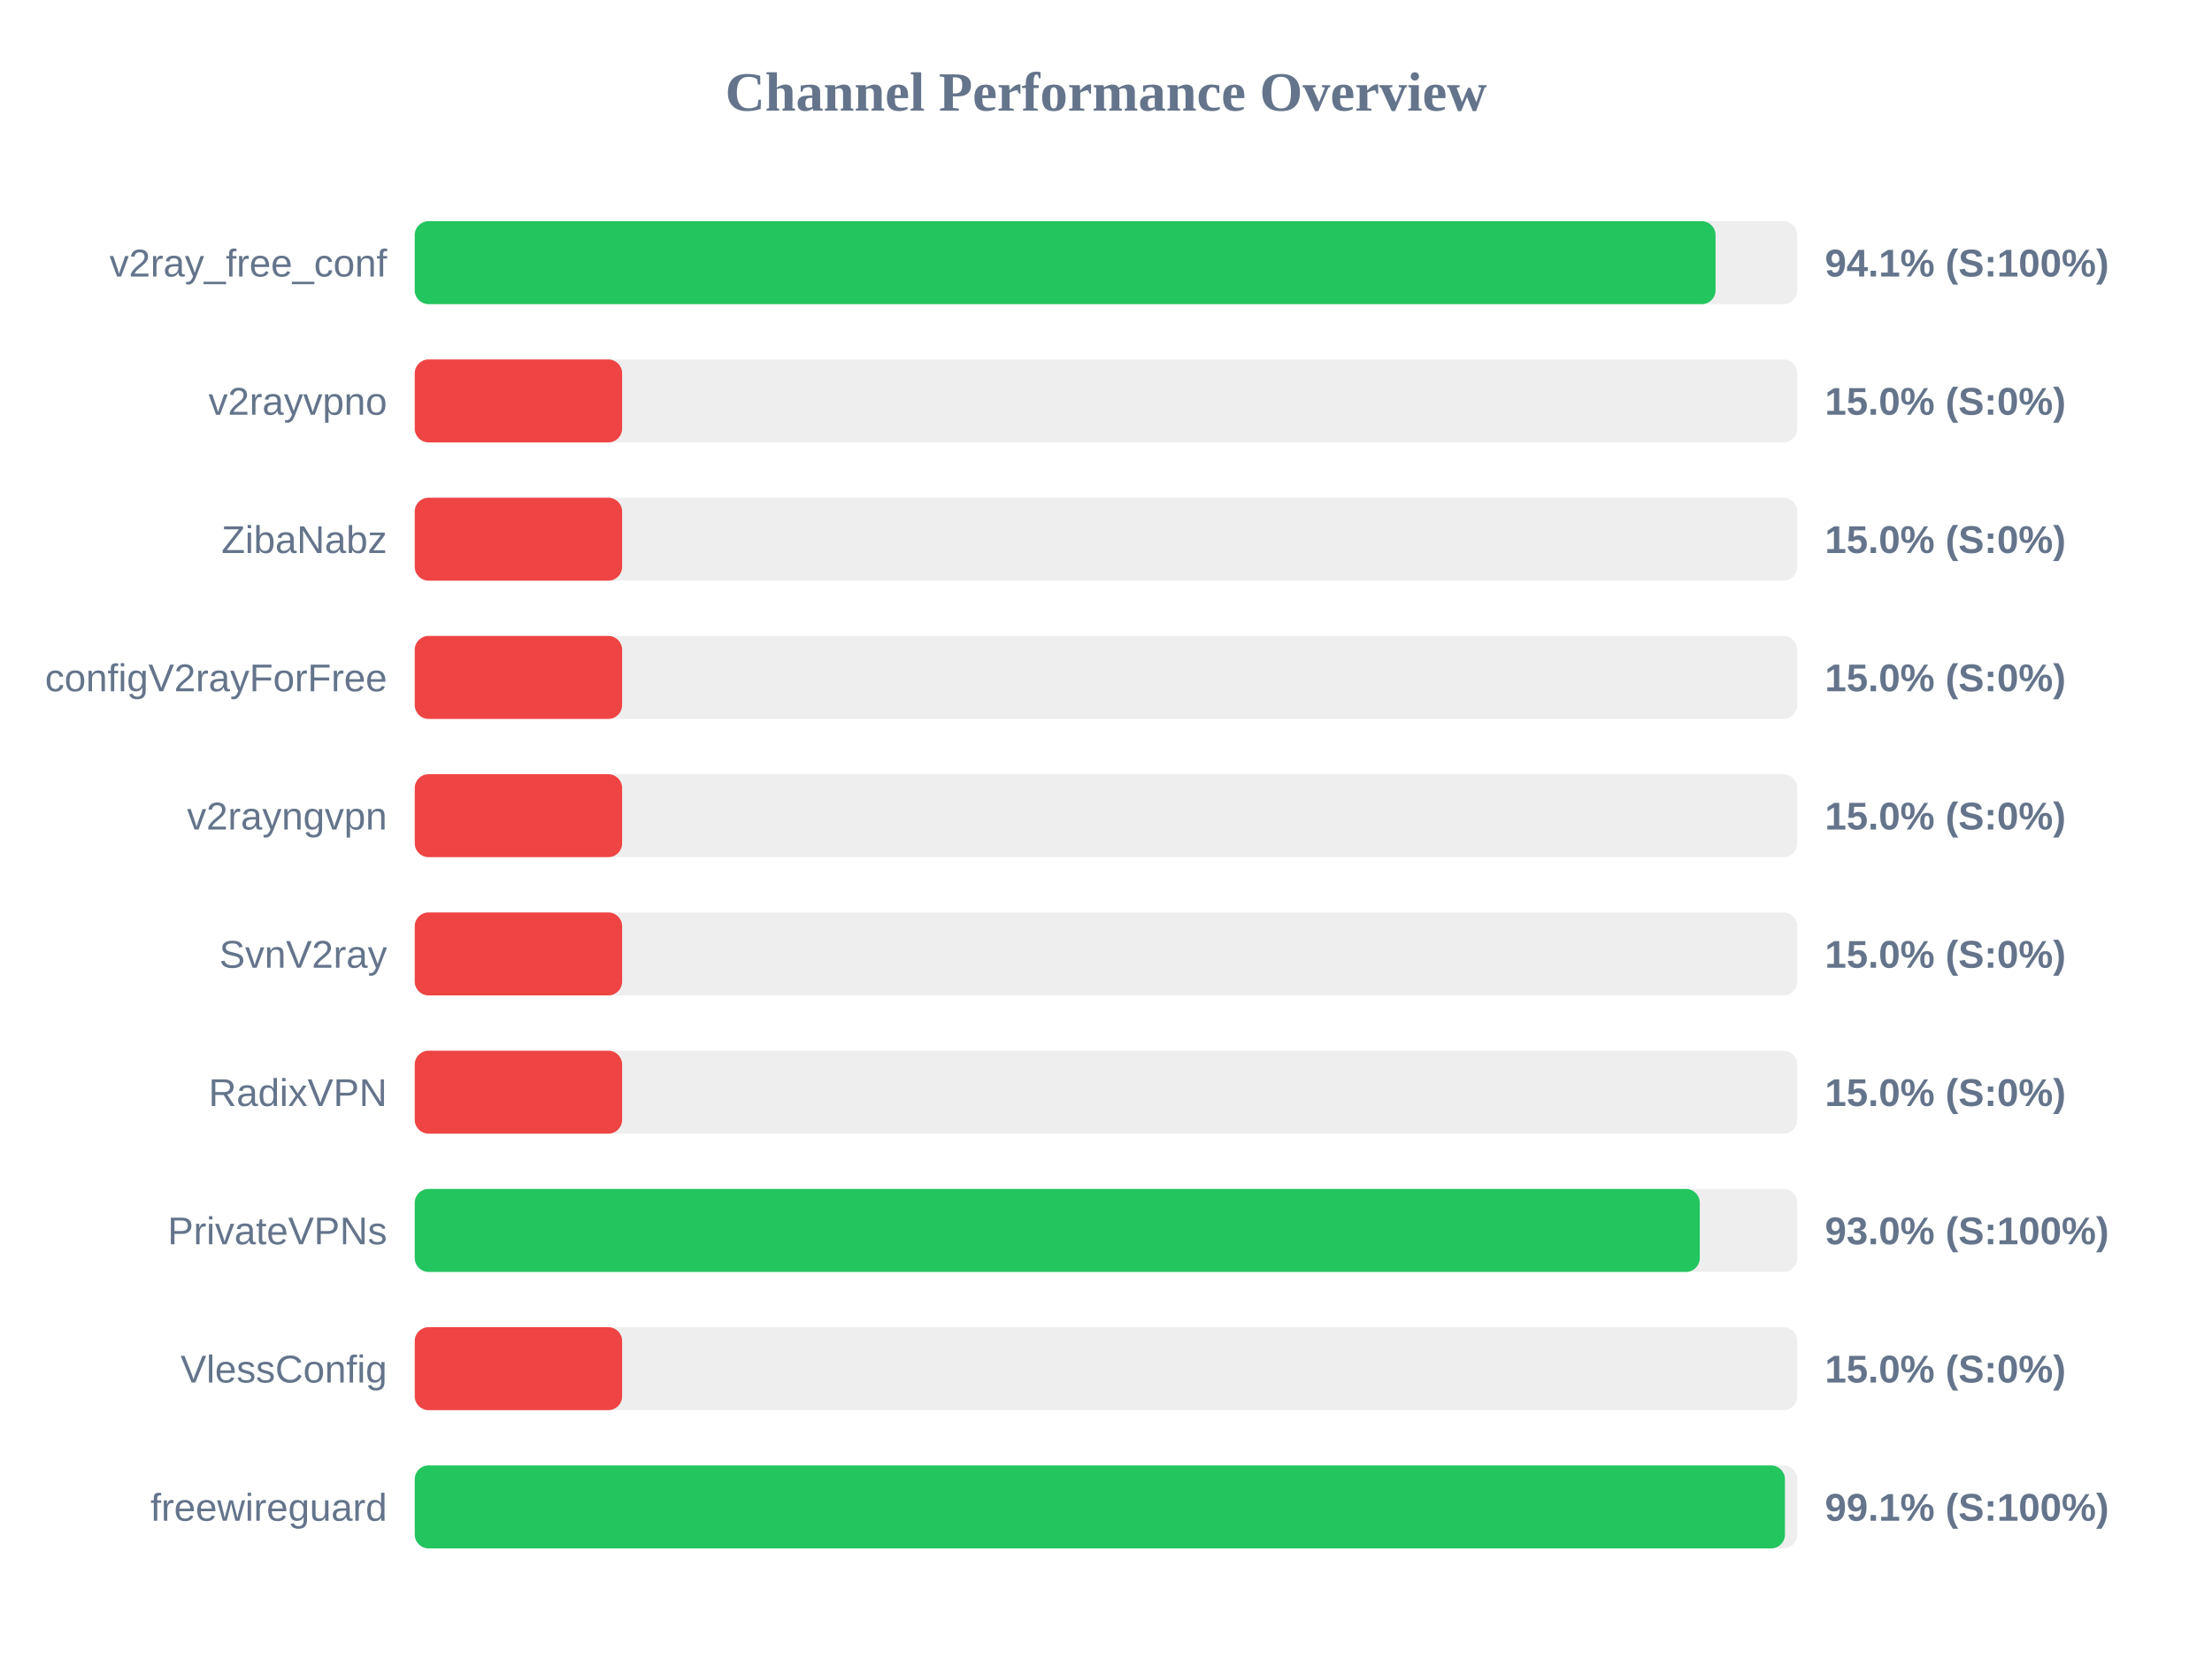
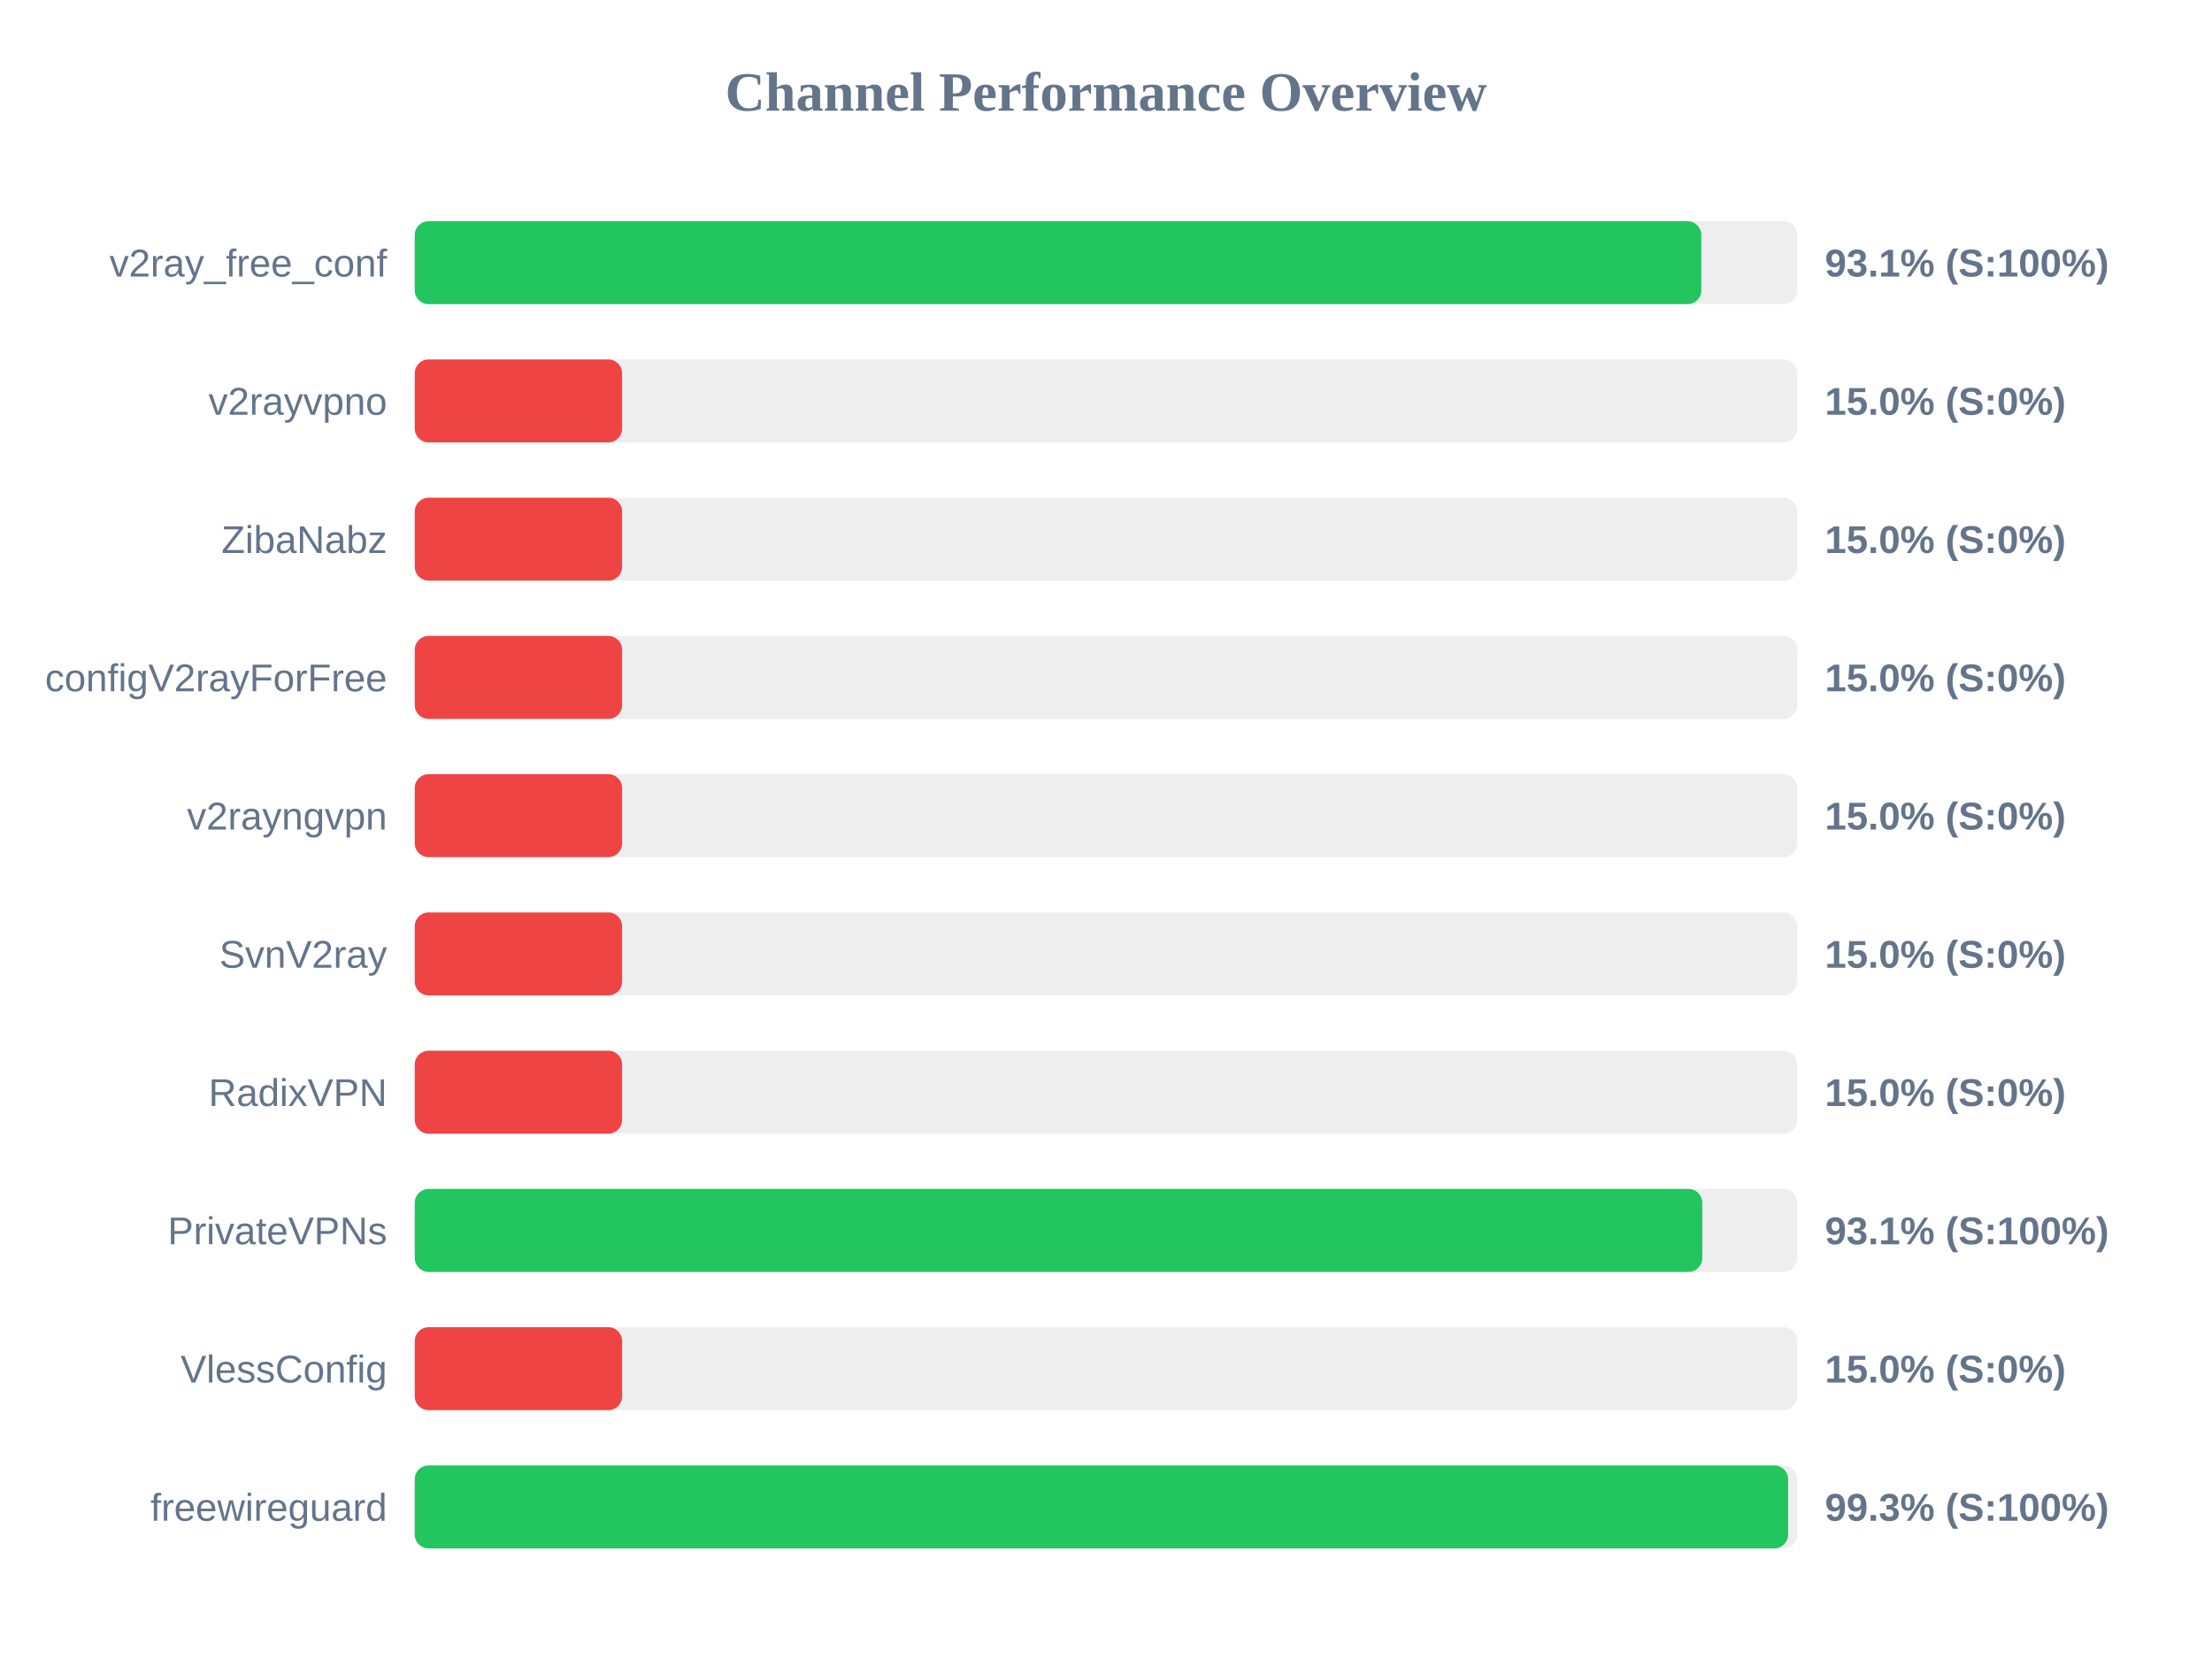
<svg xmlns="http://www.w3.org/2000/svg" width="800" height="600" version="1.1">
  <style>
        .row { font: 14px Arial; fill: #64748b; }
        .score { font: bold 14px Arial; fill: #64748b; }
    </style>
  <text x="400" y="40" text-anchor="middle" font-size="20px" font-weight="bold" fill="#64748b">Channel Performance Overview</text>
  <rect x="150" y="80" width="500" height="30" fill="#eee" rx="5" />
-   <rect x="150" y="80" width="470.45" height="30" fill="#22c55e" rx="5" />
+   <rect x="150" y="80" width="465.3" height="30" fill="#22c55e" rx="5" />
  <text x="140" y="100" text-anchor="end" class="row">v2ray_free_conf</text>
-   <text x="660" y="100" text-anchor="start" class="score">94.1% (S:100%)</text>
+   <text x="660" y="100" text-anchor="start" class="score">93.1% (S:100%)</text>
  <rect x="150" y="130" width="500" height="30" fill="#eee" rx="5" />
  <rect x="150" y="130" width="75.0" height="30" fill="#ef4444" rx="5" />
  <text x="140" y="150" text-anchor="end" class="row">v2rayvpno</text>
  <text x="660" y="150" text-anchor="start" class="score">15.0% (S:0%)</text>
  <rect x="150" y="180" width="500" height="30" fill="#eee" rx="5" />
  <rect x="150" y="180" width="75.0" height="30" fill="#ef4444" rx="5" />
  <text x="140" y="200" text-anchor="end" class="row">ZibaNabz</text>
  <text x="660" y="200" text-anchor="start" class="score">15.0% (S:0%)</text>
  <rect x="150" y="230" width="500" height="30" fill="#eee" rx="5" />
  <rect x="150" y="230" width="75.0" height="30" fill="#ef4444" rx="5" />
  <text x="140" y="250" text-anchor="end" class="row">configV2rayForFree</text>
  <text x="660" y="250" text-anchor="start" class="score">15.0% (S:0%)</text>
  <rect x="150" y="280" width="500" height="30" fill="#eee" rx="5" />
  <rect x="150" y="280" width="75.0" height="30" fill="#ef4444" rx="5" />
  <text x="140" y="300" text-anchor="end" class="row">v2rayngvpn</text>
  <text x="660" y="300" text-anchor="start" class="score">15.0% (S:0%)</text>
  <rect x="150" y="330" width="500" height="30" fill="#eee" rx="5" />
  <rect x="150" y="330" width="75.0" height="30" fill="#ef4444" rx="5" />
  <text x="140" y="350" text-anchor="end" class="row">SvnV2ray</text>
  <text x="660" y="350" text-anchor="start" class="score">15.0% (S:0%)</text>
  <rect x="150" y="380" width="500" height="30" fill="#eee" rx="5" />
  <rect x="150" y="380" width="75.0" height="30" fill="#ef4444" rx="5" />
  <text x="140" y="400" text-anchor="end" class="row">RadixVPN</text>
  <text x="660" y="400" text-anchor="start" class="score">15.0% (S:0%)</text>
  <rect x="150" y="430" width="500" height="30" fill="#eee" rx="5" />
-   <rect x="150" y="430" width="464.75" height="30" fill="#22c55e" rx="5" />
+   <rect x="150" y="430" width="465.65" height="30" fill="#22c55e" rx="5" />
  <text x="140" y="450" text-anchor="end" class="row">PrivateVPNs</text>
-   <text x="660" y="450" text-anchor="start" class="score">93.0% (S:100%)</text>
+   <text x="660" y="450" text-anchor="start" class="score">93.1% (S:100%)</text>
  <rect x="150" y="480" width="500" height="30" fill="#eee" rx="5" />
  <rect x="150" y="480" width="75.0" height="30" fill="#ef4444" rx="5" />
  <text x="140" y="500" text-anchor="end" class="row">VlessConfig</text>
  <text x="660" y="500" text-anchor="start" class="score">15.0% (S:0%)</text>
  <rect x="150" y="530" width="500" height="30" fill="#eee" rx="5" />
-   <rect x="150" y="530" width="495.55" height="30" fill="#22c55e" rx="5" />
+   <rect x="150" y="530" width="496.7" height="30" fill="#22c55e" rx="5" />
  <text x="140" y="550" text-anchor="end" class="row">freewireguard</text>
-   <text x="660" y="550" text-anchor="start" class="score">99.1% (S:100%)</text>
+   <text x="660" y="550" text-anchor="start" class="score">99.3% (S:100%)</text>
</svg>
